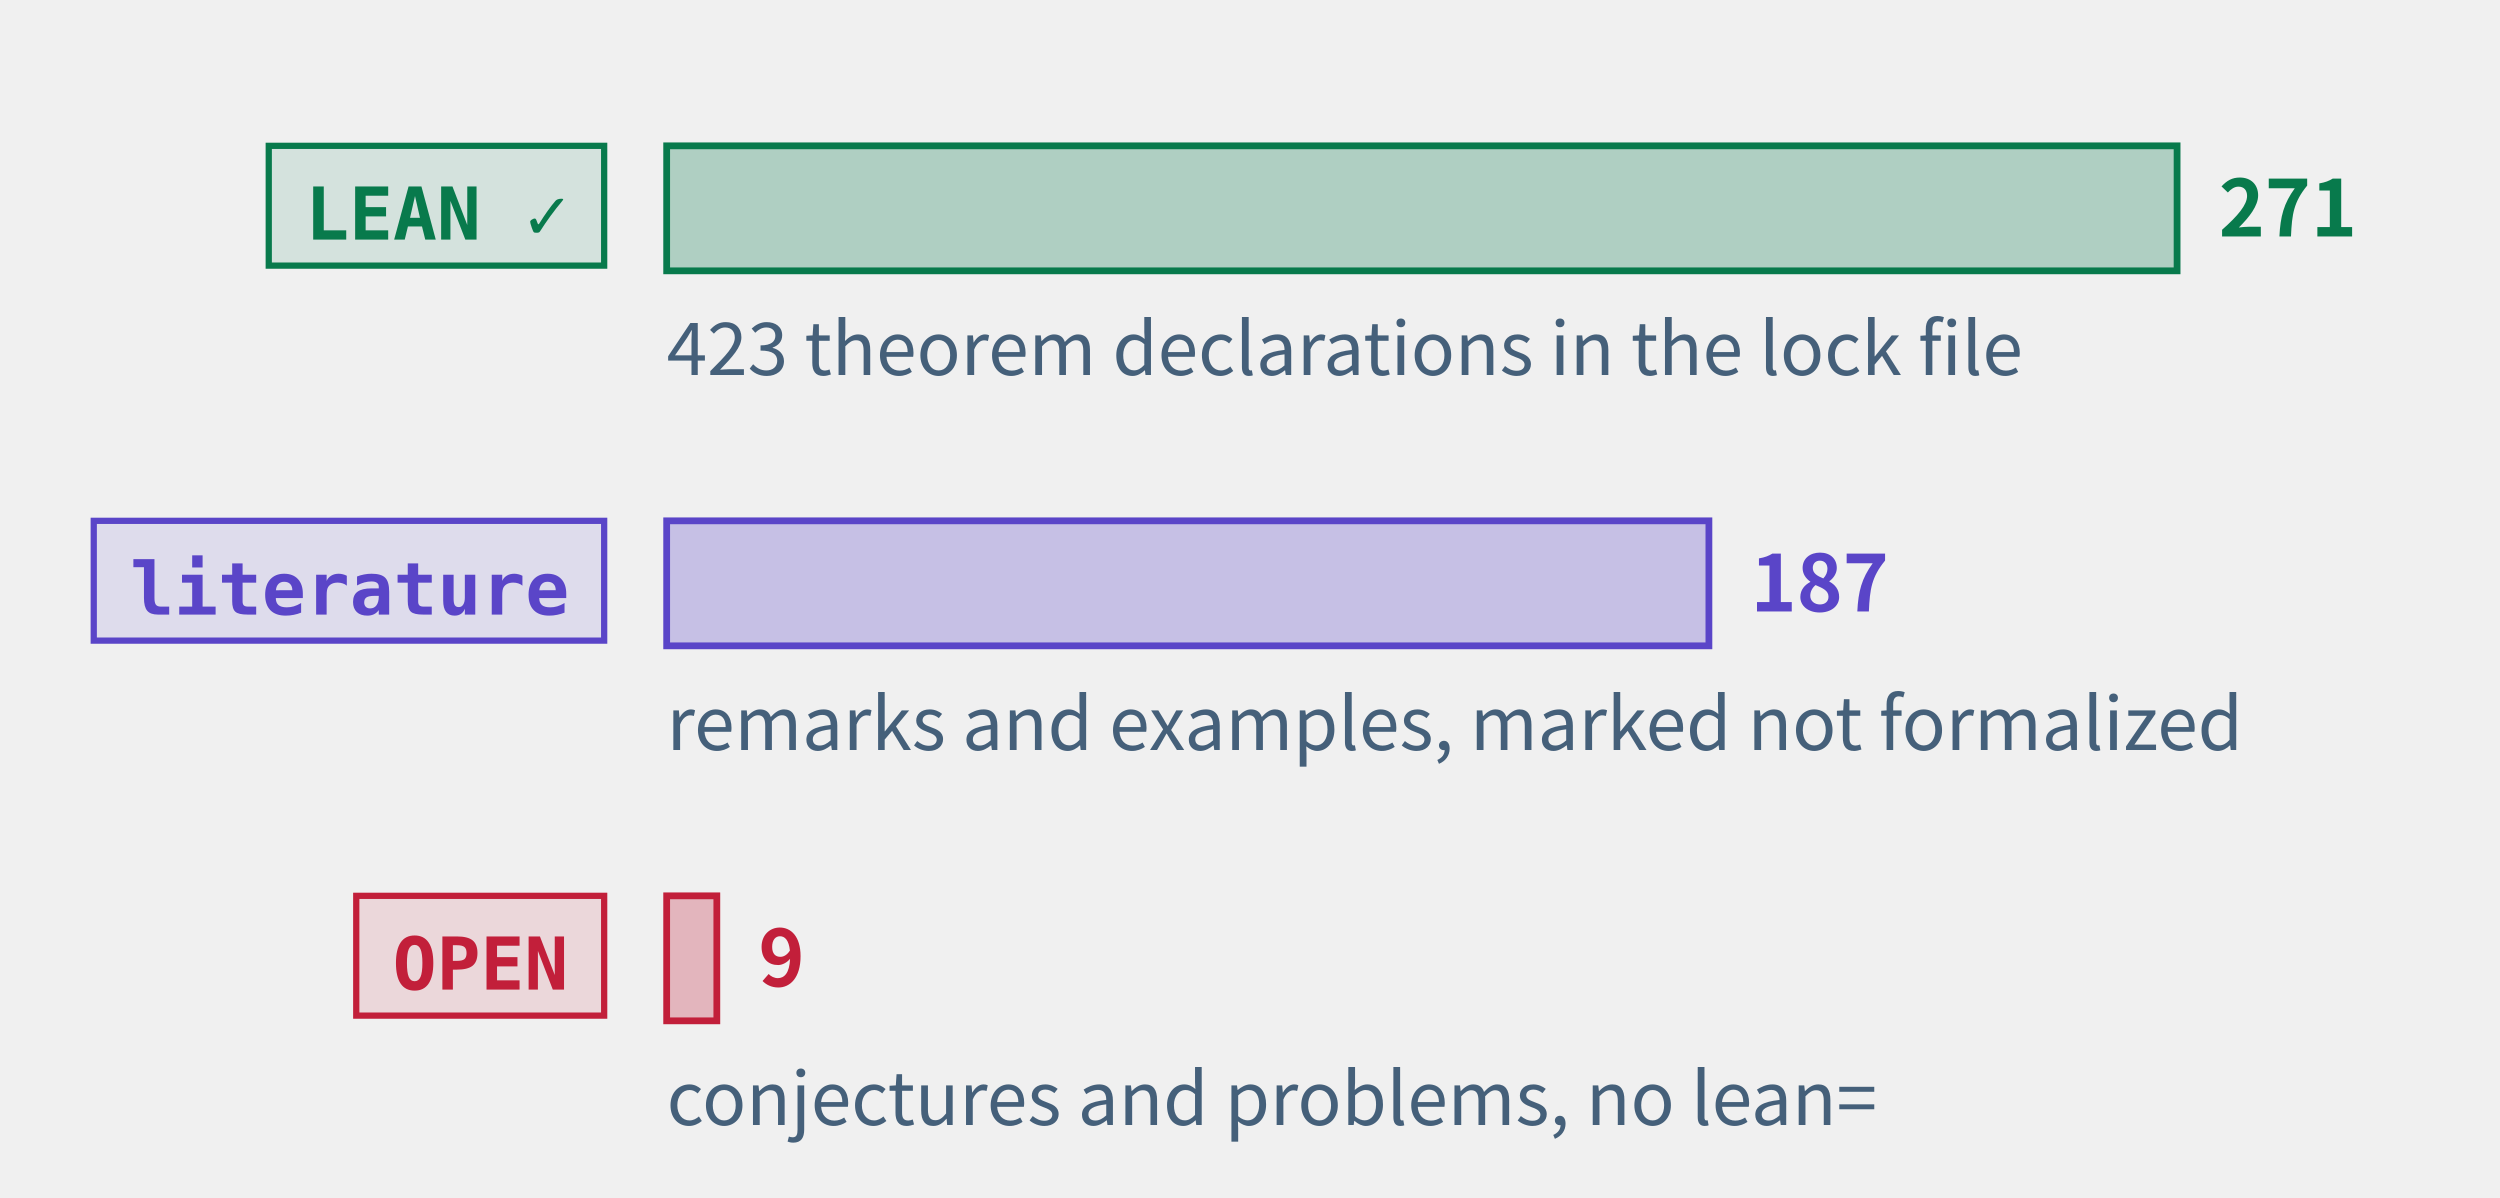
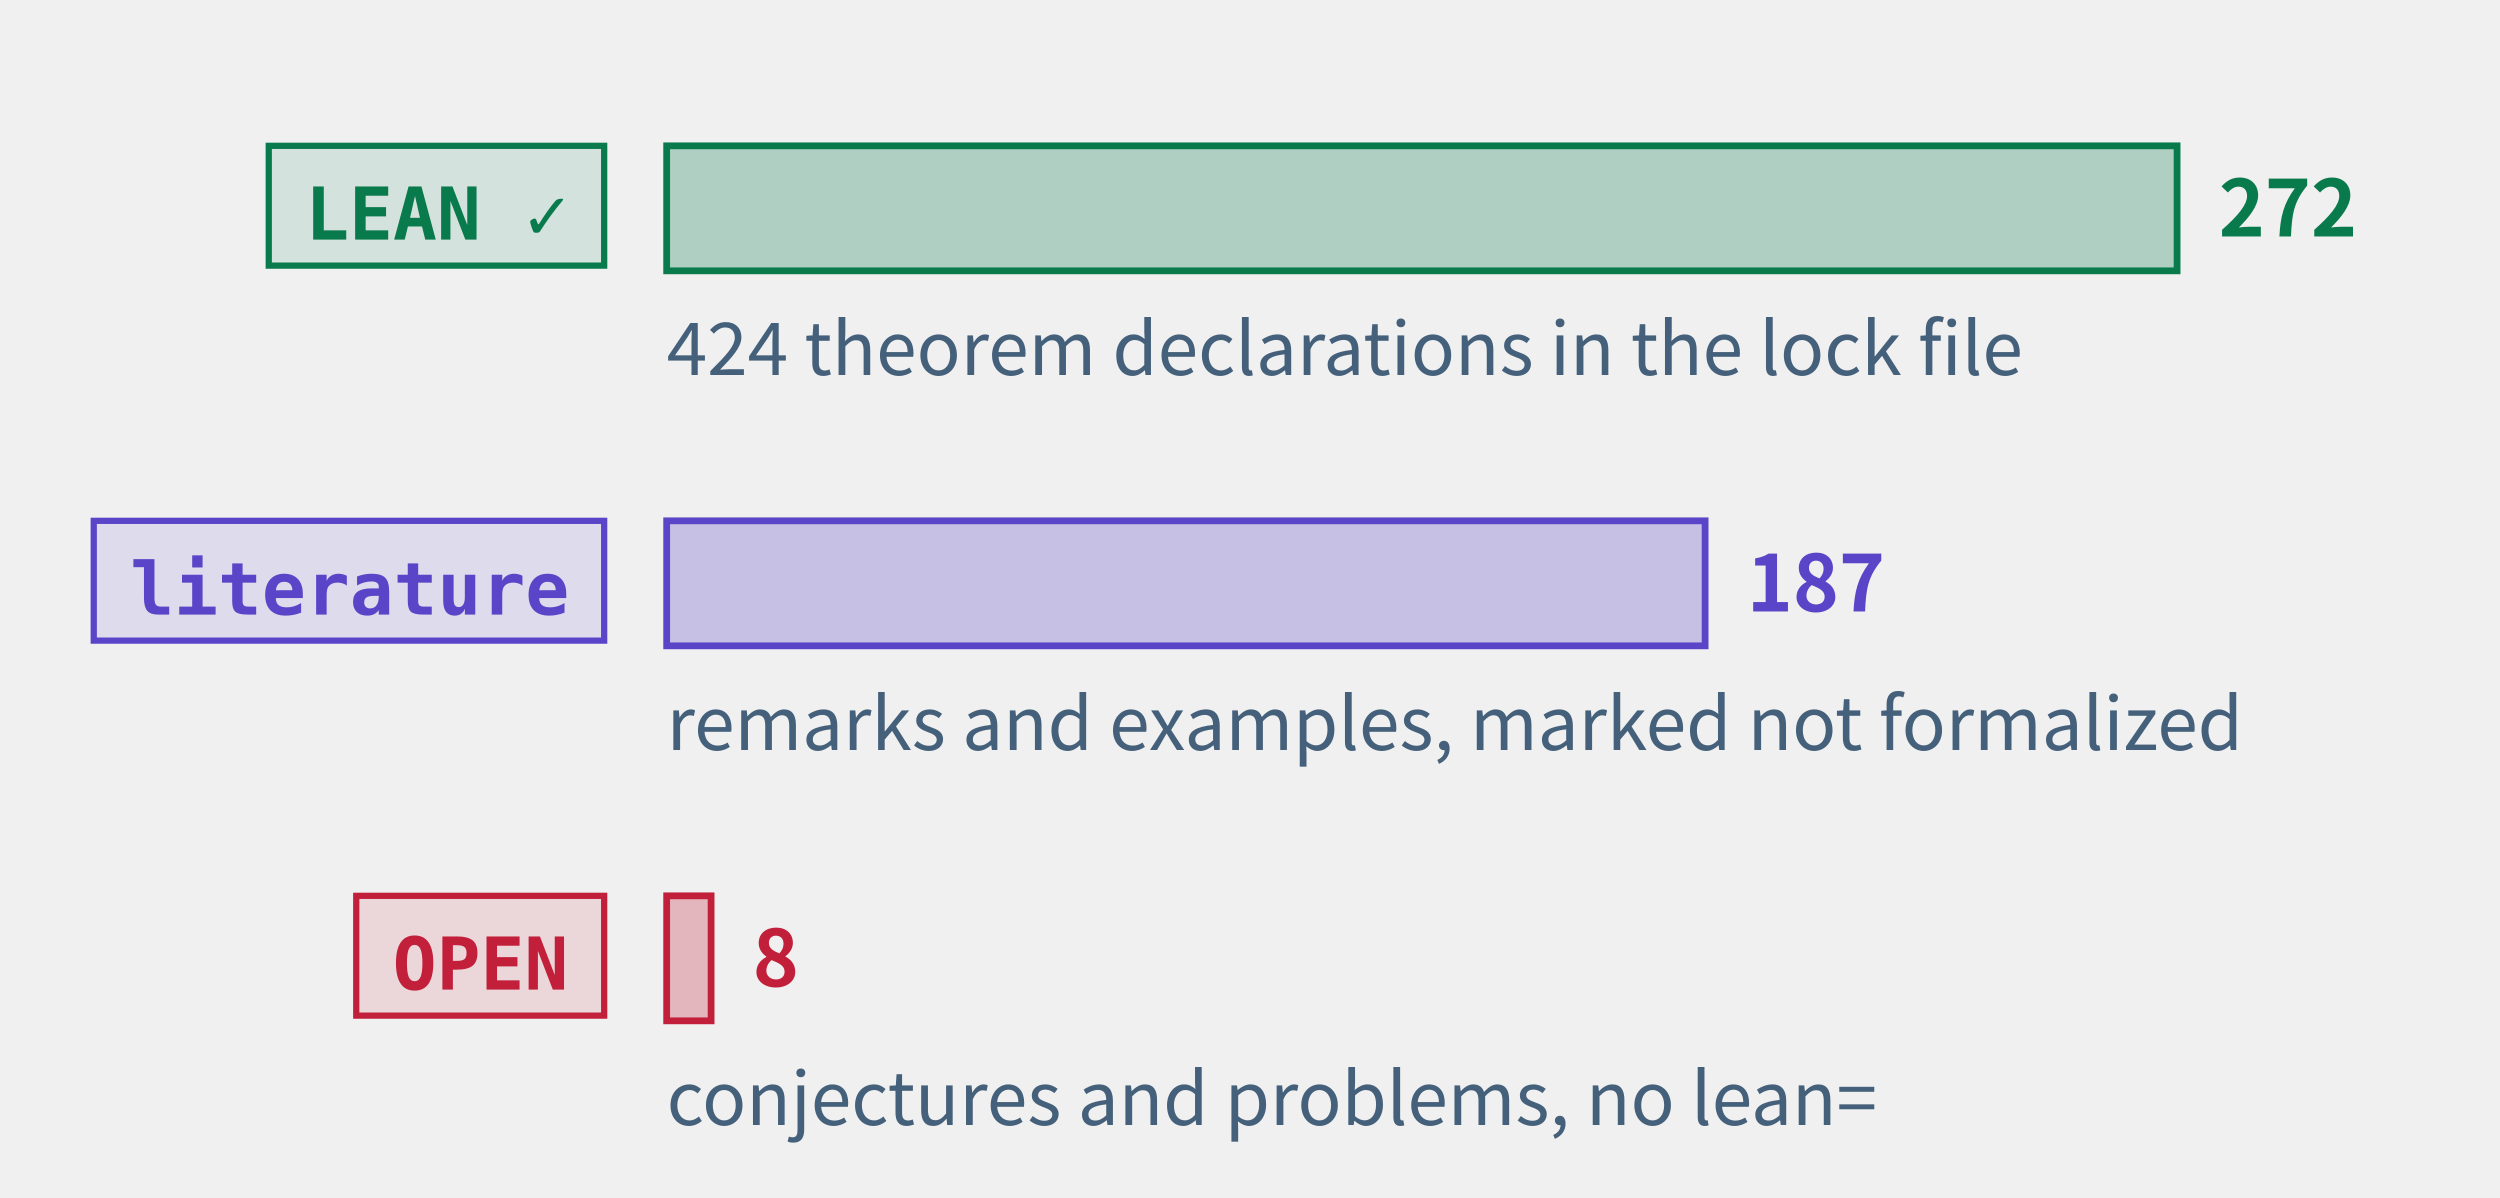
<svg xmlns="http://www.w3.org/2000/svg" class="tr-fig" data-tr-fig="prelude-three-tiers" data-lang="en" viewBox="0 0 480 230" width="480" height="230" font-family="'Noto Sans SC', 'Noto Sans CJK SC', 'Source Sans 3', 'PingFang SC', 'Microsoft YaHei', system-ui, sans-serif" role="img" aria-label="Three bars, each with a tag. The top bar is green, tagged LEAN ✓: the theorems, lemmas, propositions and corollaries with a Lean reference, the longest. The middle bar is violet, tagged “literature”: the remarks and examples marked as literature results. The bottom bar is red, tagged OPEN: the open conjectures and problems, very short. Each bar ends in its count; under the green bar a note gives the number of theorem declarations in the lock file.">
  <style>.ts-ink{stroke:#0b1622}.tf-ink{fill:#0b1622}.ts-dim{stroke:#45607a}.tf-dim{fill:#45607a}.ts-faint{stroke:#9db3c4}.tf-faint{fill:#9db3c4}.ts-edge{stroke:#b9d0dd}.tf-edge{fill:#b9d0dd}.ts-hot{stroke:#5f9bb5}.tf-hot{fill:#5f9bb5}.ts-bg{stroke:#ffffff}.tf-bg{fill:#ffffff}.ts-panel{stroke:#eef5f9}.tf-panel{fill:#eef5f9}.ts-sheet{stroke:#f7fbfd}.tf-sheet{fill:#f7fbfd}.ts-cyan{stroke:#007c8a}.tf-cyan{fill:#007c8a}.ts-magenta{stroke:#b0128f}.tf-magenta{fill:#b0128f}.ts-amber{stroke:#946200}.tf-amber{fill:#946200}.ts-violet{stroke:#5a45c8}.tf-violet{fill:#5a45c8}.ts-ok{stroke:#087a4c}.tf-ok{fill:#087a4c}.ts-warn{stroke:#c21f3a}.tf-warn{fill:#c21f3a}.ts-blue{stroke:#1d5fd0}.tf-blue{fill:#1d5fd0}.ts-orange{stroke:#b85410}.tf-orange{fill:#b85410}.ts-sigma{stroke:#28405a}.tf-sigma{fill:#28405a}@media (prefers-color-scheme:dark){.ts-ink{stroke:#d4efff}.tf-ink{fill:#d4efff}.ts-dim{stroke:#6f8ea5}.tf-dim{fill:#6f8ea5}.ts-faint{stroke:#34506a}.tf-faint{fill:#34506a}.ts-edge{stroke:#143049}.tf-edge{fill:#143049}.ts-hot{stroke:#1f5d7c}.tf-hot{fill:#1f5d7c}.ts-bg{stroke:#03060c}.tf-bg{fill:#03060c}.ts-panel{stroke:#07101b}.tf-panel{fill:#07101b}.ts-sheet{stroke:#050c16}.tf-sheet{fill:#050c16}.ts-cyan{stroke:#19f0ff}.tf-cyan{fill:#19f0ff}.ts-magenta{stroke:#ff2fd0}.tf-magenta{fill:#ff2fd0}.ts-amber{stroke:#ffc83d}.tf-amber{fill:#ffc83d}.ts-violet{stroke:#9d8cff}.tf-violet{fill:#9d8cff}.ts-ok{stroke:#46ffb2}.tf-ok{fill:#46ffb2}.ts-warn{stroke:#ff5064}.tf-warn{fill:#ff5064}.ts-blue{stroke:#2a7bff}.tf-blue{fill:#2a7bff}.ts-orange{stroke:#ff8a3c}.tf-orange{fill:#ff8a3c}.ts-sigma{stroke:#cfe3ff}.tf-sigma{fill:#cfe3ff}}</style>
  <rect x="51.6" y="28" width="64.4" height="23" class="ts-ok tf-ok" stroke-width="1.2" fill-opacity="0.12" />
  <text class="tf-ok tr-fig-mono" x="58.6" y="46" font-size="14" font-family="'JetBrains Mono', 'DejaVu Sans Mono', ui-monospace, Menlo, Consolas, monospace" font-weight="600">LEAN ✓</text>
  <rect x="128" y="28" width="290" height="24" class="ts-ok tf-ok" stroke-width="1.3" fill-opacity="0.28" />
-   <text class="tf-ok" x="426" y="45.4" font-size="15" font-weight="600">271</text>
+   <text class="tf-ok" x="426" y="45.4" font-size="15" font-weight="600">272</text>
  <rect x="18" y="100" width="98" height="23" class="ts-violet tf-violet" stroke-width="1.2" fill-opacity="0.12" />
  <text class="tf-violet tr-fig-mono" x="25" y="118" font-size="14" font-family="'JetBrains Mono', 'DejaVu Sans Mono', ui-monospace, Menlo, Consolas, monospace" font-weight="600">literature</text>
-   <rect x="128" y="100" width="200.11" height="24" class="ts-violet tf-violet" stroke-width="1.3" fill-opacity="0.28" />
-   <text class="tf-violet" x="336.11" y="117.4" font-size="15" font-weight="600">187</text>
+   <rect x="128" y="100" width="199.38" height="24" class="ts-violet tf-violet" stroke-width="1.3" fill-opacity="0.28" />
+   <text class="tf-violet" x="335.38" y="117.4" font-size="15" font-weight="600">187</text>
  <rect x="68.4" y="172" width="47.6" height="23" class="ts-warn tf-warn" stroke-width="1.2" fill-opacity="0.12" />
  <text class="tf-warn tr-fig-mono" x="75.4" y="190" font-size="14" font-family="'JetBrains Mono', 'DejaVu Sans Mono', ui-monospace, Menlo, Consolas, monospace" font-weight="600">OPEN</text>
-   <rect x="128" y="172" width="9.63" height="24" class="ts-warn tf-warn" stroke-width="1.3" fill-opacity="0.28" />
-   <text class="tf-warn" x="145.63" y="189.4" font-size="15" font-weight="600">9</text>
-   <text class="tf-dim" x="128" y="72" font-size="14">423 theorem declarations in the lock file</text>
+   <rect x="128" y="172" width="8.53" height="24" class="ts-warn tf-warn" stroke-width="1.3" fill-opacity="0.28" />
+   <text class="tf-warn" x="144.53" y="189.4" font-size="15" font-weight="600">8</text>
+   <text class="tf-dim" x="128" y="72" font-size="14">424 theorem declarations in the lock file</text>
  <text class="tf-dim" x="128" y="144" font-size="14">remarks and examples, marked not formalized</text>
  <text class="tf-dim" x="128" y="216" font-size="14">conjectures and problems, no lean=</text>
</svg>
